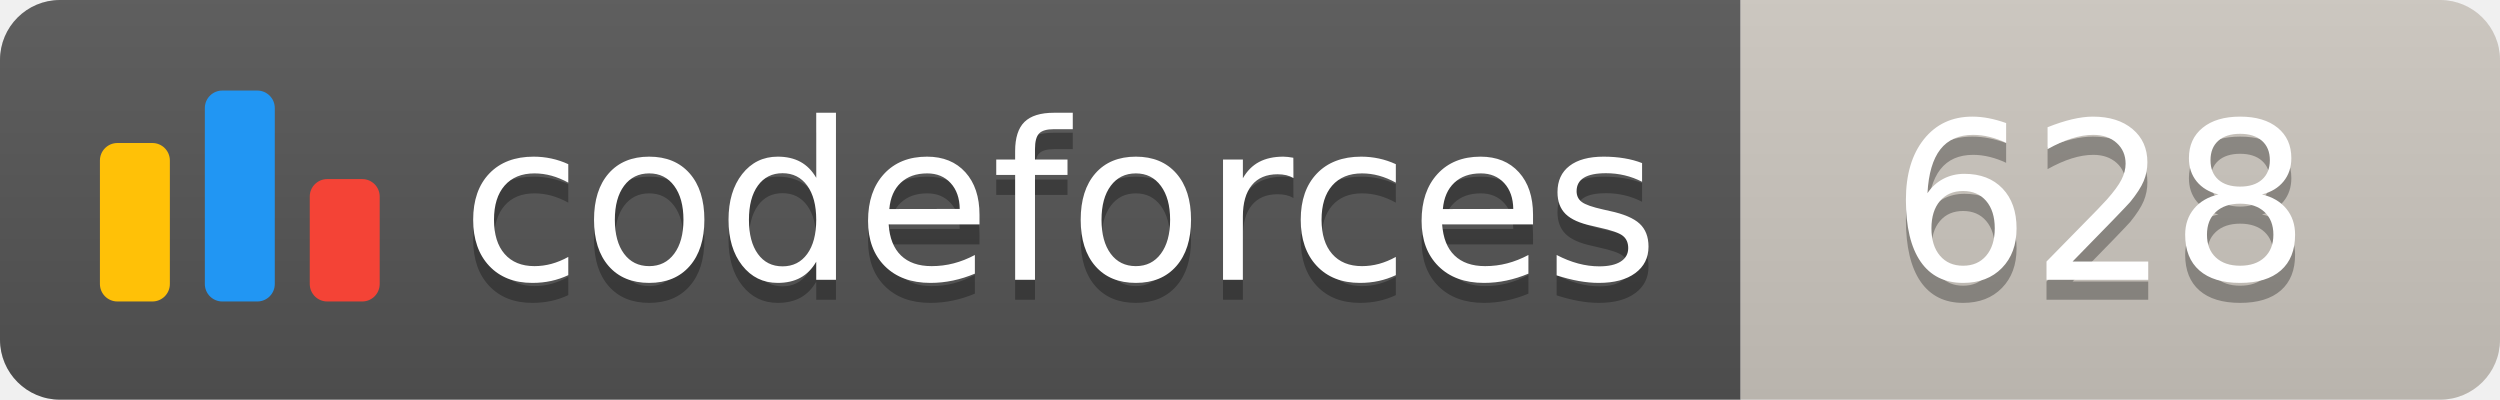
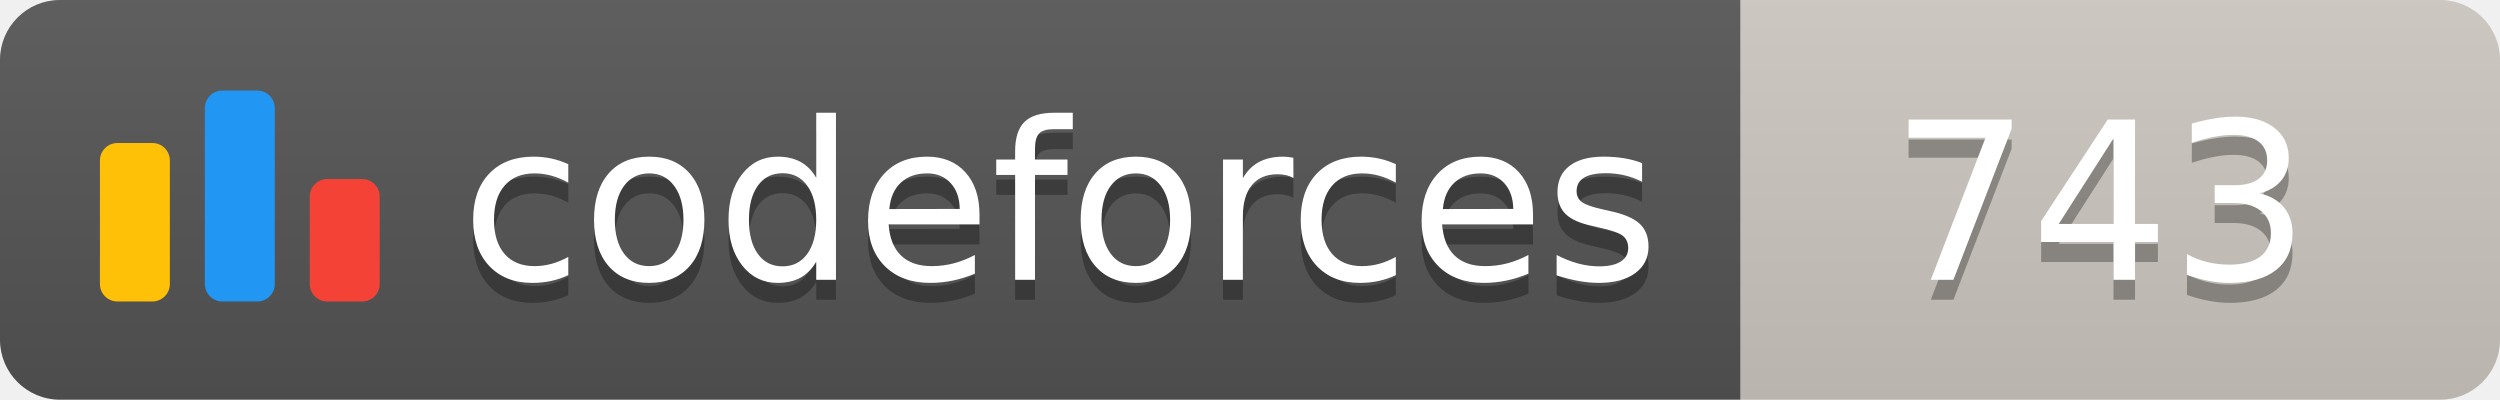
<svg xmlns="http://www.w3.org/2000/svg" width="125.1" height="20">
  <linearGradient id="smooth" x2="0" y2="100%">
    <stop offset="0" stop-color="#bbb" stop-opacity=".1" />
    <stop offset="1" stop-opacity=".1" />
  </linearGradient>
  <clipPath id="round">
    <rect width="125.1" height="20" rx="3" fill="#fff" />
  </clipPath>
  <g clip-path="url(#round)">
    <rect width="87.1" height="20" fill="#555" />
    <rect x="87.1" width="38.0" height="20" fill="#cec8c1" />
    <rect width="125.1" height="20" fill="url(#smooth)" />
  </g>
  <g fill="#fff" text-anchor="middle" font-family="DejaVu Sans,Verdana,Geneva,sans-serif" font-size="110">
    <svg x="5" y="3" class="logo" width="14" height="14" viewBox="0 0 32 25" fill="none">
      <rect y="6" width="8" height="18.125" rx="2" fill="#FFC107" />
      <rect x="24" y="10.125" width="8" height="14" rx="2" fill="#F44336" />
      <rect x="12" width="8" height="24.125" rx="2" fill="#2196F3" />
    </svg>
    <text x="530.5" y="150" fill="#010101" fill-opacity=".3" transform="scale(0.1)" textLength="601.0" lengthAdjust="spacing">codeforces
        </text>
    <text x="530.5" y="140" transform="scale(0.1)" textLength="601.0" lengthAdjust="spacing">codeforces</text>
-     <text x="1051.0" y="150" fill="#010101" fill-opacity=".3" transform="scale(0.1)" textLength="280.0" lengthAdjust="spacing">628
+     <text x="1051.0" y="150" fill="#010101" fill-opacity=".3" transform="scale(0.1)" textLength="280.0" lengthAdjust="spacing">743
        </text>
-     <text x="1051.0" y="140" transform="scale(0.1)" textLength="280.0" lengthAdjust="spacing">628</text>
+     <text x="1051.0" y="140" transform="scale(0.1)" textLength="280.0" lengthAdjust="spacing">743</text>
  </g>
</svg>
